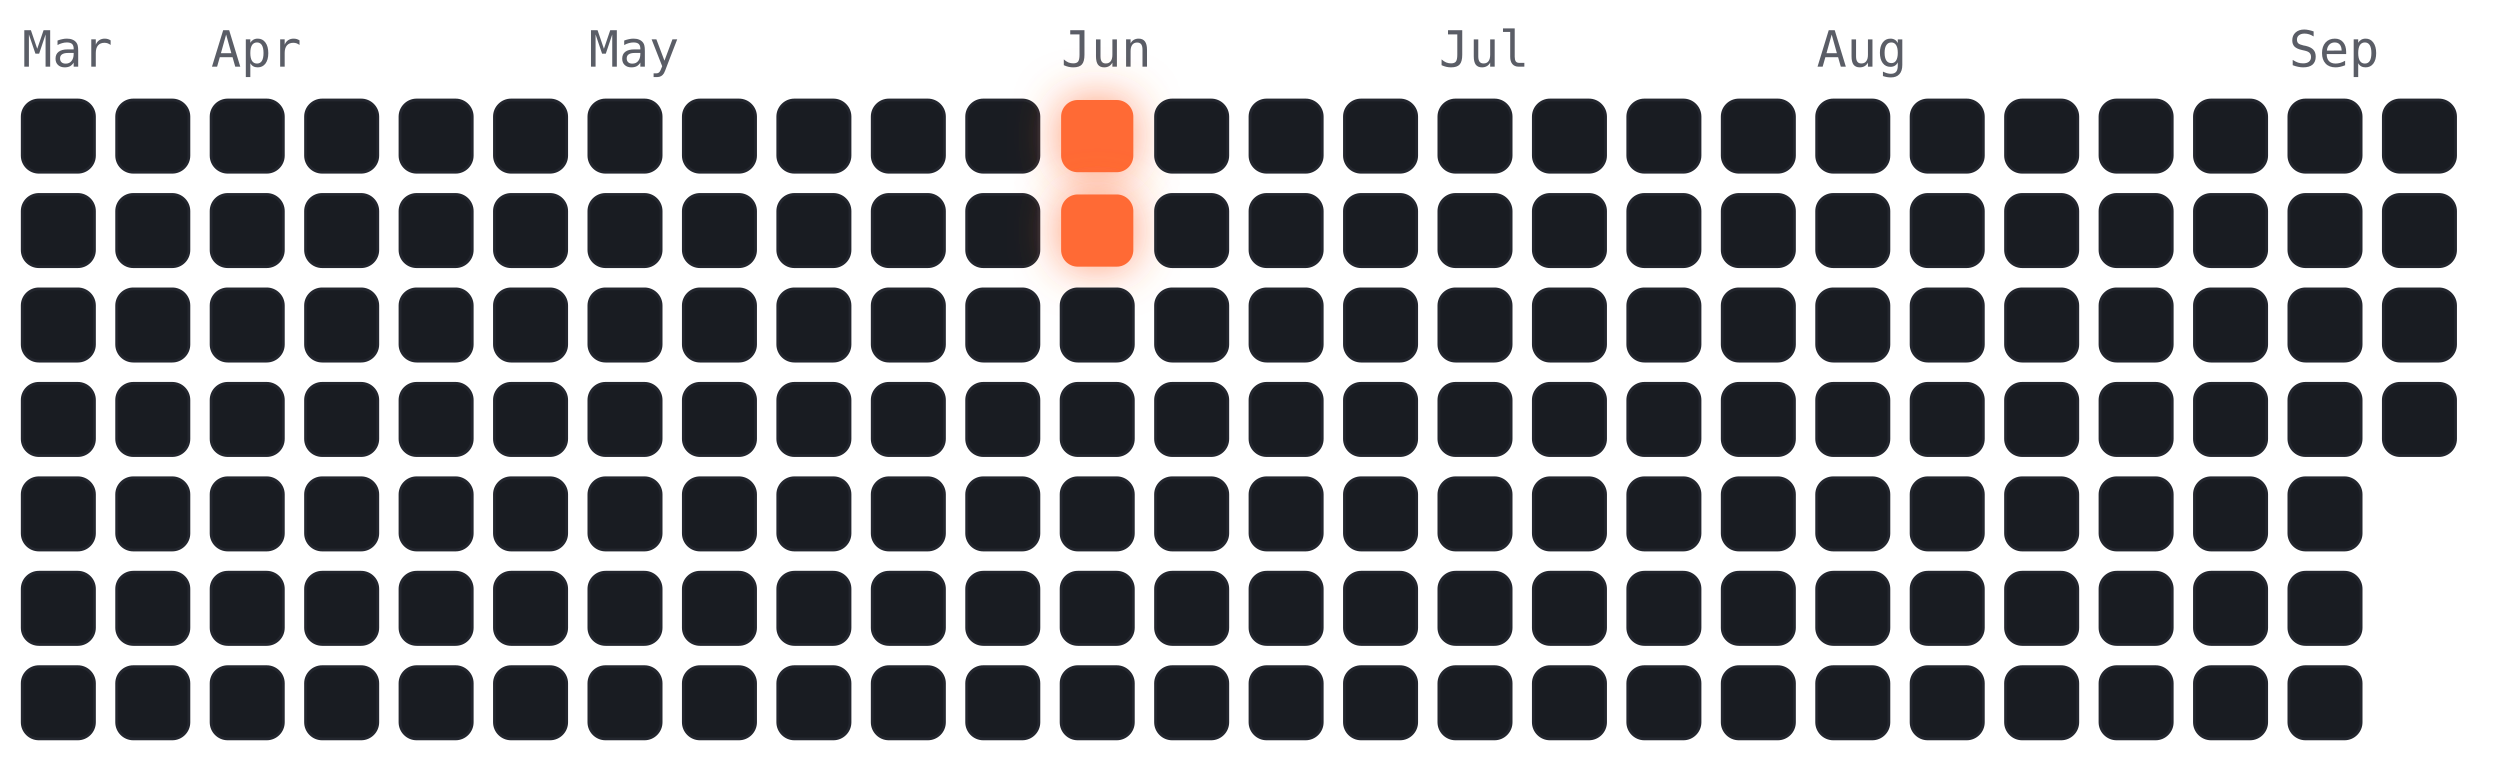
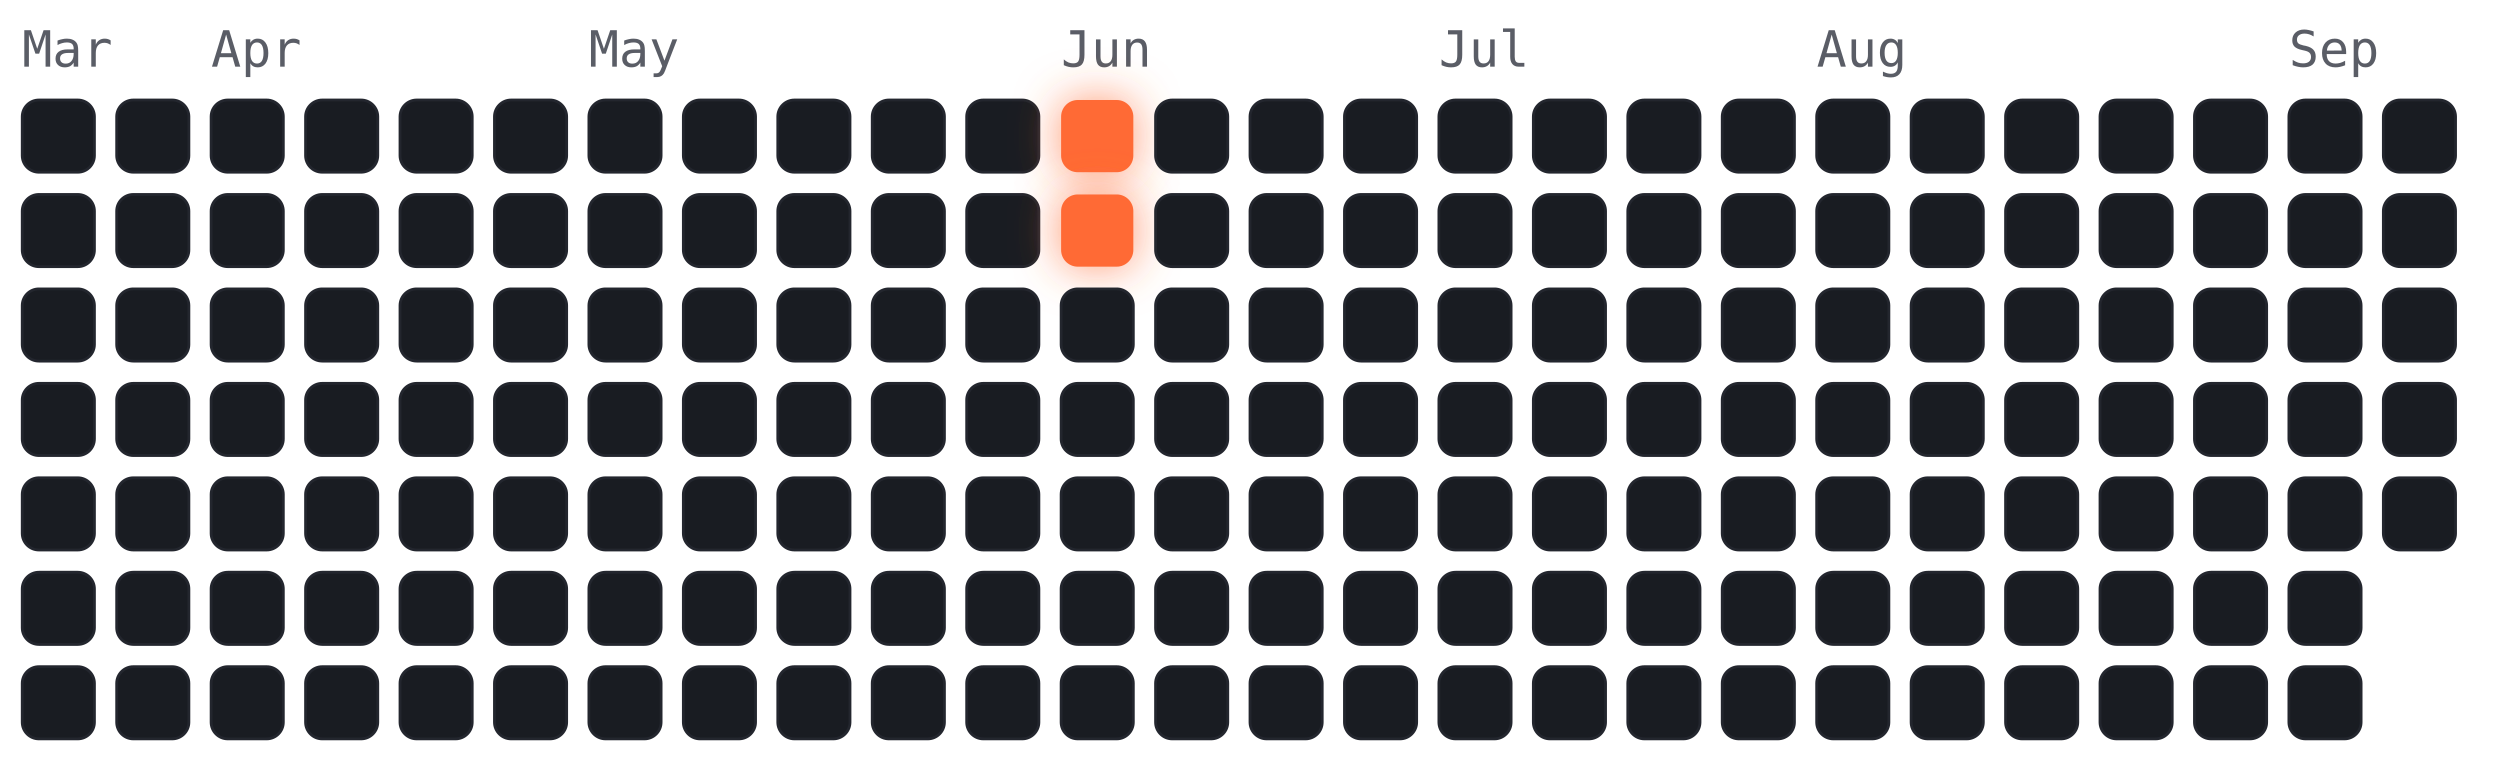
<svg xmlns="http://www.w3.org/2000/svg" viewBox="-4 -18 450 141" width="450" height="141" font-family="ui-monospace,Menlo,monospace">
  <style>
.cold{fill:#191c22;stroke:#23262e;stroke-width:.5}
.hot{fill:#ff6b35;filter:drop-shadow(0 0 4px rgba(255,107,53,.7))}
.m{fill:#5a5d66;font-size:9px}
</style>
  <text class="m" x="0" y="-6">Mar</text>
  <text class="m" x="34" y="-6">Apr</text>
  <text class="m" x="102" y="-6">May</text>
  <text class="m" x="187" y="-6">Jun</text>
  <text class="m" x="255" y="-6">Jul</text>
  <text class="m" x="323" y="-6">Aug</text>
  <text class="m" x="408" y="-6">Sep</text>
  <rect class="cold" x="0" y="0" width="13" height="13" rx="3" />
  <rect class="cold" x="0" y="17" width="13" height="13" rx="3" />
  <rect class="cold" x="0" y="34" width="13" height="13" rx="3" />
  <rect class="cold" x="0" y="51" width="13" height="13" rx="3" />
  <rect class="cold" x="0" y="68" width="13" height="13" rx="3" />
  <rect class="cold" x="0" y="85" width="13" height="13" rx="3" />
  <rect class="cold" x="0" y="102" width="13" height="13" rx="3" />
  <rect class="cold" x="17" y="0" width="13" height="13" rx="3" />
  <rect class="cold" x="17" y="17" width="13" height="13" rx="3" />
  <rect class="cold" x="17" y="34" width="13" height="13" rx="3" />
  <rect class="cold" x="17" y="51" width="13" height="13" rx="3" />
  <rect class="cold" x="17" y="68" width="13" height="13" rx="3" />
  <rect class="cold" x="17" y="85" width="13" height="13" rx="3" />
  <rect class="cold" x="17" y="102" width="13" height="13" rx="3" />
  <rect class="cold" x="34" y="0" width="13" height="13" rx="3" />
  <rect class="cold" x="34" y="17" width="13" height="13" rx="3" />
  <rect class="cold" x="34" y="34" width="13" height="13" rx="3" />
  <rect class="cold" x="34" y="51" width="13" height="13" rx="3" />
  <rect class="cold" x="34" y="68" width="13" height="13" rx="3" />
  <rect class="cold" x="34" y="85" width="13" height="13" rx="3" />
  <rect class="cold" x="34" y="102" width="13" height="13" rx="3" />
  <rect class="cold" x="51" y="0" width="13" height="13" rx="3" />
  <rect class="cold" x="51" y="17" width="13" height="13" rx="3" />
  <rect class="cold" x="51" y="34" width="13" height="13" rx="3" />
  <rect class="cold" x="51" y="51" width="13" height="13" rx="3" />
  <rect class="cold" x="51" y="68" width="13" height="13" rx="3" />
  <rect class="cold" x="51" y="85" width="13" height="13" rx="3" />
  <rect class="cold" x="51" y="102" width="13" height="13" rx="3" />
  <rect class="cold" x="68" y="0" width="13" height="13" rx="3" />
  <rect class="cold" x="68" y="17" width="13" height="13" rx="3" />
  <rect class="cold" x="68" y="34" width="13" height="13" rx="3" />
  <rect class="cold" x="68" y="51" width="13" height="13" rx="3" />
  <rect class="cold" x="68" y="68" width="13" height="13" rx="3" />
  <rect class="cold" x="68" y="85" width="13" height="13" rx="3" />
  <rect class="cold" x="68" y="102" width="13" height="13" rx="3" />
  <rect class="cold" x="85" y="0" width="13" height="13" rx="3" />
  <rect class="cold" x="85" y="17" width="13" height="13" rx="3" />
  <rect class="cold" x="85" y="34" width="13" height="13" rx="3" />
  <rect class="cold" x="85" y="51" width="13" height="13" rx="3" />
  <rect class="cold" x="85" y="68" width="13" height="13" rx="3" />
  <rect class="cold" x="85" y="85" width="13" height="13" rx="3" />
  <rect class="cold" x="85" y="102" width="13" height="13" rx="3" />
  <rect class="cold" x="102" y="0" width="13" height="13" rx="3" />
  <rect class="cold" x="102" y="17" width="13" height="13" rx="3" />
  <rect class="cold" x="102" y="34" width="13" height="13" rx="3" />
  <rect class="cold" x="102" y="51" width="13" height="13" rx="3" />
  <rect class="cold" x="102" y="68" width="13" height="13" rx="3" />
  <rect class="cold" x="102" y="85" width="13" height="13" rx="3" />
  <rect class="cold" x="102" y="102" width="13" height="13" rx="3" />
  <rect class="cold" x="119" y="0" width="13" height="13" rx="3" />
  <rect class="cold" x="119" y="17" width="13" height="13" rx="3" />
  <rect class="cold" x="119" y="34" width="13" height="13" rx="3" />
  <rect class="cold" x="119" y="51" width="13" height="13" rx="3" />
  <rect class="cold" x="119" y="68" width="13" height="13" rx="3" />
  <rect class="cold" x="119" y="85" width="13" height="13" rx="3" />
  <rect class="cold" x="119" y="102" width="13" height="13" rx="3" />
  <rect class="cold" x="136" y="0" width="13" height="13" rx="3" />
  <rect class="cold" x="136" y="17" width="13" height="13" rx="3" />
  <rect class="cold" x="136" y="34" width="13" height="13" rx="3" />
  <rect class="cold" x="136" y="51" width="13" height="13" rx="3" />
  <rect class="cold" x="136" y="68" width="13" height="13" rx="3" />
  <rect class="cold" x="136" y="85" width="13" height="13" rx="3" />
  <rect class="cold" x="136" y="102" width="13" height="13" rx="3" />
  <rect class="cold" x="153" y="0" width="13" height="13" rx="3" />
  <rect class="cold" x="153" y="17" width="13" height="13" rx="3" />
  <rect class="cold" x="153" y="34" width="13" height="13" rx="3" />
  <rect class="cold" x="153" y="51" width="13" height="13" rx="3" />
  <rect class="cold" x="153" y="68" width="13" height="13" rx="3" />
  <rect class="cold" x="153" y="85" width="13" height="13" rx="3" />
  <rect class="cold" x="153" y="102" width="13" height="13" rx="3" />
  <rect class="cold" x="170" y="0" width="13" height="13" rx="3" />
  <rect class="cold" x="170" y="17" width="13" height="13" rx="3" />
  <rect class="cold" x="170" y="34" width="13" height="13" rx="3" />
  <rect class="cold" x="170" y="51" width="13" height="13" rx="3" />
  <rect class="cold" x="170" y="68" width="13" height="13" rx="3" />
  <rect class="cold" x="170" y="85" width="13" height="13" rx="3" />
  <rect class="cold" x="170" y="102" width="13" height="13" rx="3" />
  <rect class="hot" x="187" y="0" width="13" height="13" rx="3" />
  <rect class="hot" x="187" y="17" width="13" height="13" rx="3" />
  <rect class="cold" x="187" y="34" width="13" height="13" rx="3" />
  <rect class="cold" x="187" y="51" width="13" height="13" rx="3" />
  <rect class="cold" x="187" y="68" width="13" height="13" rx="3" />
  <rect class="cold" x="187" y="85" width="13" height="13" rx="3" />
  <rect class="cold" x="187" y="102" width="13" height="13" rx="3" />
  <rect class="cold" x="204" y="0" width="13" height="13" rx="3" />
  <rect class="cold" x="204" y="17" width="13" height="13" rx="3" />
  <rect class="cold" x="204" y="34" width="13" height="13" rx="3" />
  <rect class="cold" x="204" y="51" width="13" height="13" rx="3" />
  <rect class="cold" x="204" y="68" width="13" height="13" rx="3" />
  <rect class="cold" x="204" y="85" width="13" height="13" rx="3" />
  <rect class="cold" x="204" y="102" width="13" height="13" rx="3" />
  <rect class="cold" x="221" y="0" width="13" height="13" rx="3" />
  <rect class="cold" x="221" y="17" width="13" height="13" rx="3" />
  <rect class="cold" x="221" y="34" width="13" height="13" rx="3" />
  <rect class="cold" x="221" y="51" width="13" height="13" rx="3" />
  <rect class="cold" x="221" y="68" width="13" height="13" rx="3" />
  <rect class="cold" x="221" y="85" width="13" height="13" rx="3" />
  <rect class="cold" x="221" y="102" width="13" height="13" rx="3" />
  <rect class="cold" x="238" y="0" width="13" height="13" rx="3" />
  <rect class="cold" x="238" y="17" width="13" height="13" rx="3" />
  <rect class="cold" x="238" y="34" width="13" height="13" rx="3" />
  <rect class="cold" x="238" y="51" width="13" height="13" rx="3" />
  <rect class="cold" x="238" y="68" width="13" height="13" rx="3" />
  <rect class="cold" x="238" y="85" width="13" height="13" rx="3" />
  <rect class="cold" x="238" y="102" width="13" height="13" rx="3" />
  <rect class="cold" x="255" y="0" width="13" height="13" rx="3" />
  <rect class="cold" x="255" y="17" width="13" height="13" rx="3" />
  <rect class="cold" x="255" y="34" width="13" height="13" rx="3" />
  <rect class="cold" x="255" y="51" width="13" height="13" rx="3" />
  <rect class="cold" x="255" y="68" width="13" height="13" rx="3" />
  <rect class="cold" x="255" y="85" width="13" height="13" rx="3" />
  <rect class="cold" x="255" y="102" width="13" height="13" rx="3" />
  <rect class="cold" x="272" y="0" width="13" height="13" rx="3" />
  <rect class="cold" x="272" y="17" width="13" height="13" rx="3" />
  <rect class="cold" x="272" y="34" width="13" height="13" rx="3" />
  <rect class="cold" x="272" y="51" width="13" height="13" rx="3" />
  <rect class="cold" x="272" y="68" width="13" height="13" rx="3" />
  <rect class="cold" x="272" y="85" width="13" height="13" rx="3" />
  <rect class="cold" x="272" y="102" width="13" height="13" rx="3" />
  <rect class="cold" x="289" y="0" width="13" height="13" rx="3" />
  <rect class="cold" x="289" y="17" width="13" height="13" rx="3" />
  <rect class="cold" x="289" y="34" width="13" height="13" rx="3" />
  <rect class="cold" x="289" y="51" width="13" height="13" rx="3" />
  <rect class="cold" x="289" y="68" width="13" height="13" rx="3" />
  <rect class="cold" x="289" y="85" width="13" height="13" rx="3" />
  <rect class="cold" x="289" y="102" width="13" height="13" rx="3" />
  <rect class="cold" x="306" y="0" width="13" height="13" rx="3" />
  <rect class="cold" x="306" y="17" width="13" height="13" rx="3" />
  <rect class="cold" x="306" y="34" width="13" height="13" rx="3" />
  <rect class="cold" x="306" y="51" width="13" height="13" rx="3" />
  <rect class="cold" x="306" y="68" width="13" height="13" rx="3" />
  <rect class="cold" x="306" y="85" width="13" height="13" rx="3" />
  <rect class="cold" x="306" y="102" width="13" height="13" rx="3" />
  <rect class="cold" x="323" y="0" width="13" height="13" rx="3" />
  <rect class="cold" x="323" y="17" width="13" height="13" rx="3" />
  <rect class="cold" x="323" y="34" width="13" height="13" rx="3" />
  <rect class="cold" x="323" y="51" width="13" height="13" rx="3" />
  <rect class="cold" x="323" y="68" width="13" height="13" rx="3" />
  <rect class="cold" x="323" y="85" width="13" height="13" rx="3" />
  <rect class="cold" x="323" y="102" width="13" height="13" rx="3" />
  <rect class="cold" x="340" y="0" width="13" height="13" rx="3" />
  <rect class="cold" x="340" y="17" width="13" height="13" rx="3" />
  <rect class="cold" x="340" y="34" width="13" height="13" rx="3" />
  <rect class="cold" x="340" y="51" width="13" height="13" rx="3" />
  <rect class="cold" x="340" y="68" width="13" height="13" rx="3" />
  <rect class="cold" x="340" y="85" width="13" height="13" rx="3" />
  <rect class="cold" x="340" y="102" width="13" height="13" rx="3" />
  <rect class="cold" x="357" y="0" width="13" height="13" rx="3" />
  <rect class="cold" x="357" y="17" width="13" height="13" rx="3" />
  <rect class="cold" x="357" y="34" width="13" height="13" rx="3" />
  <rect class="cold" x="357" y="51" width="13" height="13" rx="3" />
  <rect class="cold" x="357" y="68" width="13" height="13" rx="3" />
  <rect class="cold" x="357" y="85" width="13" height="13" rx="3" />
  <rect class="cold" x="357" y="102" width="13" height="13" rx="3" />
  <rect class="cold" x="374" y="0" width="13" height="13" rx="3" />
  <rect class="cold" x="374" y="17" width="13" height="13" rx="3" />
  <rect class="cold" x="374" y="34" width="13" height="13" rx="3" />
  <rect class="cold" x="374" y="51" width="13" height="13" rx="3" />
  <rect class="cold" x="374" y="68" width="13" height="13" rx="3" />
  <rect class="cold" x="374" y="85" width="13" height="13" rx="3" />
  <rect class="cold" x="374" y="102" width="13" height="13" rx="3" />
  <rect class="cold" x="391" y="0" width="13" height="13" rx="3" />
  <rect class="cold" x="391" y="17" width="13" height="13" rx="3" />
  <rect class="cold" x="391" y="34" width="13" height="13" rx="3" />
  <rect class="cold" x="391" y="51" width="13" height="13" rx="3" />
  <rect class="cold" x="391" y="68" width="13" height="13" rx="3" />
  <rect class="cold" x="391" y="85" width="13" height="13" rx="3" />
  <rect class="cold" x="391" y="102" width="13" height="13" rx="3" />
  <rect class="cold" x="408" y="0" width="13" height="13" rx="3" />
  <rect class="cold" x="408" y="17" width="13" height="13" rx="3" />
  <rect class="cold" x="408" y="34" width="13" height="13" rx="3" />
  <rect class="cold" x="408" y="51" width="13" height="13" rx="3" />
  <rect class="cold" x="408" y="68" width="13" height="13" rx="3" />
  <rect class="cold" x="408" y="85" width="13" height="13" rx="3" />
  <rect class="cold" x="408" y="102" width="13" height="13" rx="3" />
  <rect class="cold" x="425" y="0" width="13" height="13" rx="3" />
  <rect class="cold" x="425" y="17" width="13" height="13" rx="3" />
  <rect class="cold" x="425" y="34" width="13" height="13" rx="3" />
  <rect class="cold" x="425" y="51" width="13" height="13" rx="3" />
+   <rect class="cold" x="425" y="68" width="13" height="13" rx="3" />
</svg>
